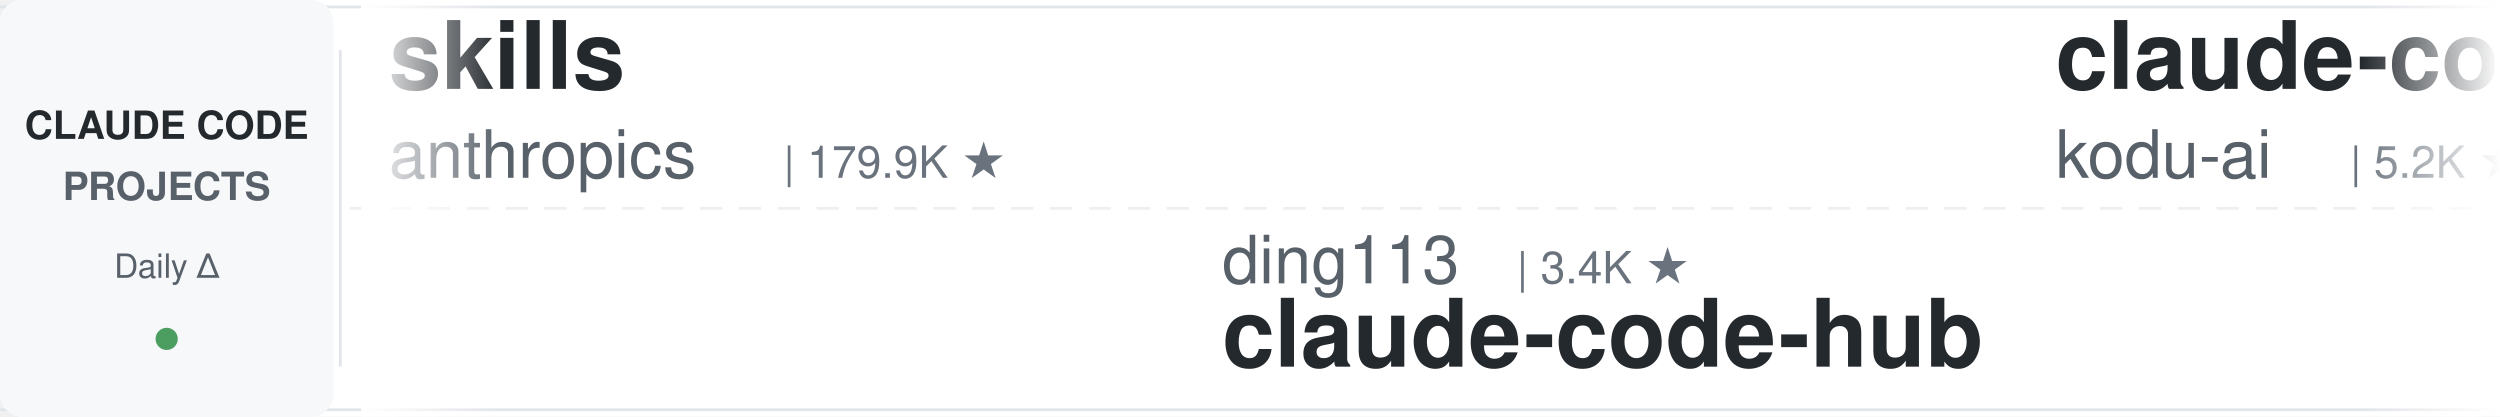
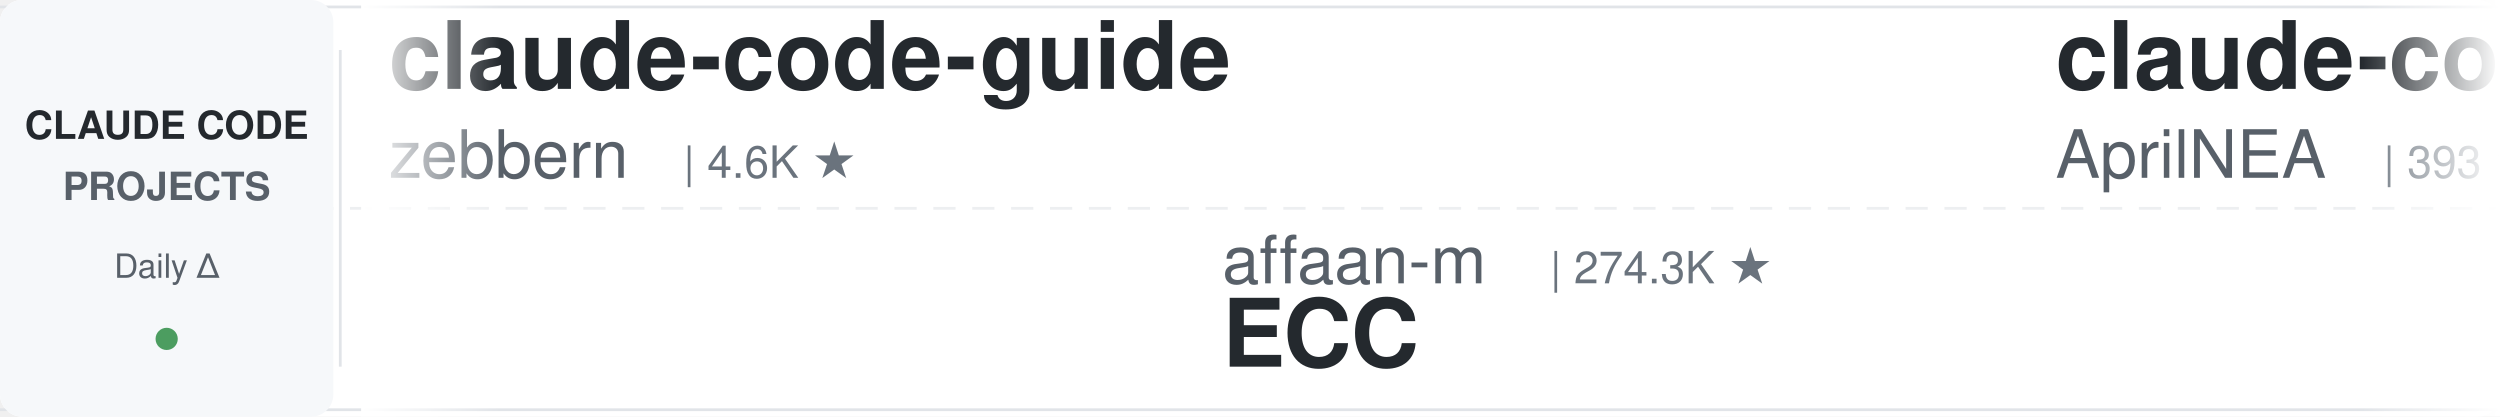
<svg xmlns="http://www.w3.org/2000/svg" width="900" height="150">
  <defs>
    <linearGradient id="leftFade" x1="0%" y1="0%" x2="100%" y2="0%">
      <stop offset="0%" style="stop-color:#ffffff;stop-opacity:1" />
      <stop offset="100%" style="stop-color:#ffffff;stop-opacity:0" />
    </linearGradient>
    <linearGradient id="rightFade" x1="0%" y1="0%" x2="100%" y2="0%">
      <stop offset="0%" style="stop-color:#ffffff;stop-opacity:0" />
      <stop offset="100%" style="stop-color:#ffffff;stop-opacity:1" />
    </linearGradient>
  </defs>
  <rect width="900" height="150" fill="#ffffff" rx="8" />
  <rect x="0" y="2" width="900" height="1" fill="#e1e4e8" />
  <rect x="0" y="147" width="900" height="1" fill="#e1e4e8" />
  <line x1="0" y1="75" x2="900" y2="75" stroke="#e1e4e8" stroke-width="1" stroke-dasharray="8 6" opacity="0.6" />
  <rect x="0" y="0" width="120" height="150" fill="#f6f8fa" rx="8" />
  <text x="60" y="50" font-family="-apple-system, BlinkMacSystemFont, 'Segoe UI', Helvetica, Arial, sans-serif" font-size="14" font-weight="600" fill="#24292e" text-anchor="middle">CLAUDE CODE</text>
  <text x="60" y="72" font-family="-apple-system, BlinkMacSystemFont, 'Segoe UI', Helvetica, Arial, sans-serif" font-size="14" font-weight="600" fill="#586069" text-anchor="middle">PROJECTS</text>
  <text x="60" y="100" font-family="-apple-system, BlinkMacSystemFont, 'Segoe UI', Helvetica, Arial, sans-serif" font-size="12" font-weight="500" fill="#586069" text-anchor="middle">Daily Δ</text>
  <circle cx="60" cy="122" r="4" fill="#22863a" opacity="0.8" />
  <rect x="122" y="18" width="1" height="114" fill="#e1e4e8" />
  <clipPath id="tickerClip">
    <rect x="130" y="0" width="770" height="150" />
  </clipPath>
  <g clip-path="url(#tickerClip)">
    <g id="tickerItems">
      <animateTransform attributeName="transform" attributeType="XML" type="translate" from="0 0" to="-3000 0" dur="54s" repeatCount="indefinite" />
      <g transform="translate(0, 0)">
-         <text x="140" y="32" font-family="-apple-system, BlinkMacSystemFont, 'Segoe UI', Helvetica, Arial, sans-serif" font-size="34" font-weight="600" fill="#24292e">skills</text>
-         <text x="140" y="64" font-family="-apple-system, BlinkMacSystemFont, 'Segoe UI', Helvetica, Arial, sans-serif" font-size="24" font-weight="400" fill="#586069">anthropics</text>
-         <text x="282" y="64" font-family="-apple-system, BlinkMacSystemFont, 'Segoe UI', Helvetica, Arial, sans-serif" font-size="16" font-weight="500" fill="#6a737d">| 179.9K ★</text>
+         <text x="140" y="32" font-family="-apple-system, BlinkMacSystemFont, 'Segoe UI', Helvetica, Arial, sans-serif" font-size="34" font-weight="600" fill="#24292e">claude-code-guide</text>
+         <text x="140" y="64" font-family="-apple-system, BlinkMacSystemFont, 'Segoe UI', Helvetica, Arial, sans-serif" font-size="24" font-weight="400" fill="#586069">zebbern</text>
+         <text x="246" y="64" font-family="-apple-system, BlinkMacSystemFont, 'Segoe UI', Helvetica, Arial, sans-serif" font-size="16" font-weight="500" fill="#6a737d">| 4.6K ★</text>
      </g>
      <g transform="translate(300, 0)">
+         <text x="140" y="102" font-family="-apple-system, BlinkMacSystemFont, 'Segoe UI', Helvetica, Arial, sans-serif" font-size="24" font-weight="400" fill="#586069">affaan-m</text>
+         <text x="258" y="102" font-family="-apple-system, BlinkMacSystemFont, 'Segoe UI', Helvetica, Arial, sans-serif" font-size="16" font-weight="500" fill="#6a737d">| 274.3K ★</text>
+         <text x="140" y="132" font-family="-apple-system, BlinkMacSystemFont, 'Segoe UI', Helvetica, Arial, sans-serif" font-size="34" font-weight="600" fill="#24292e">ECC</text>
+       </g>
+       <g transform="translate(600, 0)">
+         <text x="140" y="32" font-family="-apple-system, BlinkMacSystemFont, 'Segoe UI', Helvetica, Arial, sans-serif" font-size="34" font-weight="600" fill="#24292e">claude-code-source</text>
+         <text x="140" y="64" font-family="-apple-system, BlinkMacSystemFont, 'Segoe UI', Helvetica, Arial, sans-serif" font-size="24" font-weight="400" fill="#586069">AprilNEA</text>
+         <text x="258" y="64" font-family="-apple-system, BlinkMacSystemFont, 'Segoe UI', Helvetica, Arial, sans-serif" font-size="16" font-weight="500" fill="#6a737d">| 393 ★</text>
+       </g>
+       <g transform="translate(900, 0)">
+         <text x="140" y="102" font-family="-apple-system, BlinkMacSystemFont, 'Segoe UI', Helvetica, Arial, sans-serif" font-size="24" font-weight="400" fill="#586069">Cranot</text>
+         <text x="234" y="102" font-family="-apple-system, BlinkMacSystemFont, 'Segoe UI', Helvetica, Arial, sans-serif" font-size="16" font-weight="500" fill="#6a737d">| 2.9K ★</text>
+         <text x="140" y="132" font-family="-apple-system, BlinkMacSystemFont, 'Segoe UI', Helvetica, Arial, sans-serif" font-size="34" font-weight="600" fill="#24292e">claude-code-guide</text>
+       </g>
+       <g transform="translate(1200, 0)">
+         <text x="140" y="32" font-family="-apple-system, BlinkMacSystemFont, 'Segoe UI', Helvetica, Arial, sans-serif" font-size="34" font-weight="600" fill="#24292e">arcads-claude-code</text>
+         <text x="140" y="64" font-family="-apple-system, BlinkMacSystemFont, 'Segoe UI', Helvetica, Arial, sans-serif" font-size="24" font-weight="400" fill="#586069">krusemediallc</text>
+         <text x="318" y="64" font-family="-apple-system, BlinkMacSystemFont, 'Segoe UI', Helvetica, Arial, sans-serif" font-size="16" font-weight="500" fill="#6a737d">| 1.6K ★</text>
+       </g>
+       <g transform="translate(1500, 0)">
        <text x="140" y="102" font-family="-apple-system, BlinkMacSystemFont, 'Segoe UI', Helvetica, Arial, sans-serif" font-size="24" font-weight="400" fill="#586069">ding113</text>
        <text x="246" y="102" font-family="-apple-system, BlinkMacSystemFont, 'Segoe UI', Helvetica, Arial, sans-serif" font-size="16" font-weight="500" fill="#6a737d">| 3.4K ★</text>
        <text x="140" y="132" font-family="-apple-system, BlinkMacSystemFont, 'Segoe UI', Helvetica, Arial, sans-serif" font-size="34" font-weight="600" fill="#24292e">claude-code-hub</text>
      </g>
-       <g transform="translate(600, 0)">
-         <text x="140" y="32" font-family="-apple-system, BlinkMacSystemFont, 'Segoe UI', Helvetica, Arial, sans-serif" font-size="34" font-weight="600" fill="#24292e">claude-coder</text>
-         <text x="140" y="64" font-family="-apple-system, BlinkMacSystemFont, 'Segoe UI', Helvetica, Arial, sans-serif" font-size="24" font-weight="400" fill="#586069">kodu-ai</text>
-         <text x="246" y="64" font-family="-apple-system, BlinkMacSystemFont, 'Segoe UI', Helvetica, Arial, sans-serif" font-size="16" font-weight="500" fill="#6a737d">| 5.2K ★</text>
-       </g>
-       <g transform="translate(900, 0)">
-         <text x="140" y="102" font-family="-apple-system, BlinkMacSystemFont, 'Segoe UI', Helvetica, Arial, sans-serif" font-size="24" font-weight="400" fill="#586069">huangserva</text>
-         <text x="282" y="102" font-family="-apple-system, BlinkMacSystemFont, 'Segoe UI', Helvetica, Arial, sans-serif" font-size="16" font-weight="500" fill="#6a737d">| 629 ★</text>
-         <text x="140" y="132" font-family="-apple-system, BlinkMacSystemFont, 'Segoe UI', Helvetica, Arial, sans-serif" font-size="34" font-weight="600" fill="#24292e">claude-code-cli</text>
-       </g>
-       <g transform="translate(1200, 0)">
-         <text x="140" y="32" font-family="-apple-system, BlinkMacSystemFont, 'Segoe UI', Helvetica, Arial, sans-serif" font-size="34" font-weight="600" fill="#24292e">pi-vs-claude-code</text>
-         <text x="140" y="64" font-family="-apple-system, BlinkMacSystemFont, 'Segoe UI', Helvetica, Arial, sans-serif" font-size="24" font-weight="400" fill="#586069">disler</text>
-         <text x="234" y="64" font-family="-apple-system, BlinkMacSystemFont, 'Segoe UI', Helvetica, Arial, sans-serif" font-size="16" font-weight="500" fill="#6a737d">| 1.7K ★</text>
-       </g>
-       <g transform="translate(1500, 0)">
-         <text x="140" y="102" font-family="-apple-system, BlinkMacSystemFont, 'Segoe UI', Helvetica, Arial, sans-serif" font-size="24" font-weight="400" fill="#586069">Windy3f3f3f3f</text>
-         <text x="318" y="102" font-family="-apple-system, BlinkMacSystemFont, 'Segoe UI', Helvetica, Arial, sans-serif" font-size="16" font-weight="500" fill="#6a737d">| 3.7K ★</text>
-         <text x="140" y="132" font-family="-apple-system, BlinkMacSystemFont, 'Segoe UI', Helvetica, Arial, sans-serif" font-size="34" font-weight="600" fill="#24292e">how-claude-code-works</text>
-       </g>
      <g transform="translate(1800, 0)">
-         <text x="140" y="32" font-family="-apple-system, BlinkMacSystemFont, 'Segoe UI', Helvetica, Arial, sans-serif" font-size="34" font-weight="600" fill="#24292e">ClaudeCode-Portable</text>
-         <text x="140" y="64" font-family="-apple-system, BlinkMacSystemFont, 'Segoe UI', Helvetica, Arial, sans-serif" font-size="24" font-weight="400" fill="#586069">techjarves</text>
-         <text x="282" y="64" font-family="-apple-system, BlinkMacSystemFont, 'Segoe UI', Helvetica, Arial, sans-serif" font-size="16" font-weight="500" fill="#6a737d">| 1.6K ★</text>
+         <text x="140" y="32" font-family="-apple-system, BlinkMacSystemFont, 'Segoe UI', Helvetica, Arial, sans-serif" font-size="34" font-weight="600" fill="#24292e">ClaudeCodeAgents</text>
+         <text x="140" y="64" font-family="-apple-system, BlinkMacSystemFont, 'Segoe UI', Helvetica, Arial, sans-serif" font-size="24" font-weight="400" fill="#586069">darcyegb</text>
+         <text x="258" y="64" font-family="-apple-system, BlinkMacSystemFont, 'Segoe UI', Helvetica, Arial, sans-serif" font-size="16" font-weight="500" fill="#6a737d">| 772 ★</text>
      </g>
      <g transform="translate(2100, 0)">
-         <text x="140" y="102" font-family="-apple-system, BlinkMacSystemFont, 'Segoe UI', Helvetica, Arial, sans-serif" font-size="24" font-weight="400" fill="#586069">xu-xiang</text>
-         <text x="258" y="102" font-family="-apple-system, BlinkMacSystemFont, 'Segoe UI', Helvetica, Arial, sans-serif" font-size="16" font-weight="500" fill="#6a737d">| 2.0K ★</text>
-         <text x="140" y="132" font-family="-apple-system, BlinkMacSystemFont, 'Segoe UI', Helvetica, Arial, sans-serif" font-size="34" font-weight="600" fill="#24292e">everything-claude-code-z...</text>
+         <text x="140" y="102" font-family="-apple-system, BlinkMacSystemFont, 'Segoe UI', Helvetica, Arial, sans-serif" font-size="24" font-weight="400" fill="#586069">AICoderTudou</text>
+         <text x="306" y="102" font-family="-apple-system, BlinkMacSystemFont, 'Segoe UI', Helvetica, Arial, sans-serif" font-size="16" font-weight="500" fill="#6a737d">| 493 ★</text>
+         <text x="140" y="132" font-family="-apple-system, BlinkMacSystemFont, 'Segoe UI', Helvetica, Arial, sans-serif" font-size="34" font-weight="600" fill="#24292e">claude-code-tudou</text>
      </g>
      <g transform="translate(2400, 0)">
-         <text x="140" y="32" font-family="-apple-system, BlinkMacSystemFont, 'Segoe UI', Helvetica, Arial, sans-serif" font-size="34" font-weight="600" fill="#24292e">everything-claude-code</text>
-         <text x="140" y="64" font-family="-apple-system, BlinkMacSystemFont, 'Segoe UI', Helvetica, Arial, sans-serif" font-size="24" font-weight="400" fill="#586069">WorldFlowAI</text>
-         <text x="294" y="64" font-family="-apple-system, BlinkMacSystemFont, 'Segoe UI', Helvetica, Arial, sans-serif" font-size="16" font-weight="500" fill="#6a737d">| 4.2K ★</text>
+         <text x="140" y="32" font-family="-apple-system, BlinkMacSystemFont, 'Segoe UI', Helvetica, Arial, sans-serif" font-size="34" font-weight="600" fill="#24292e">claude-code-settings</text>
+         <text x="140" y="64" font-family="-apple-system, BlinkMacSystemFont, 'Segoe UI', Helvetica, Arial, sans-serif" font-size="24" font-weight="400" fill="#586069">feiskyer</text>
+         <text x="258" y="64" font-family="-apple-system, BlinkMacSystemFont, 'Segoe UI', Helvetica, Arial, sans-serif" font-size="16" font-weight="500" fill="#6a737d">| 1.7K ★</text>
      </g>
      <g transform="translate(2700, 0)">
-         <text x="140" y="102" font-family="-apple-system, BlinkMacSystemFont, 'Segoe UI', Helvetica, Arial, sans-serif" font-size="24" font-weight="400" fill="#586069">huangjia2019</text>
-         <text x="306" y="102" font-family="-apple-system, BlinkMacSystemFont, 'Segoe UI', Helvetica, Arial, sans-serif" font-size="16" font-weight="500" fill="#6a737d">| 1.1K ★</text>
-         <text x="140" y="132" font-family="-apple-system, BlinkMacSystemFont, 'Segoe UI', Helvetica, Arial, sans-serif" font-size="34" font-weight="600" fill="#24292e">claude-code-engineering</text>
+         <text x="140" y="102" font-family="-apple-system, BlinkMacSystemFont, 'Segoe UI', Helvetica, Arial, sans-serif" font-size="24" font-weight="400" fill="#586069">anthropics</text>
+         <text x="282" y="102" font-family="-apple-system, BlinkMacSystemFont, 'Segoe UI', Helvetica, Arial, sans-serif" font-size="16" font-weight="500" fill="#6a737d">| 9.4K ★</text>
+         <text x="140" y="132" font-family="-apple-system, BlinkMacSystemFont, 'Segoe UI', Helvetica, Arial, sans-serif" font-size="34" font-weight="600" fill="#24292e">claude-code-action</text>
      </g>
      <g transform="translate(3000, 0)">
-         <text x="140" y="32" font-family="-apple-system, BlinkMacSystemFont, 'Segoe UI', Helvetica, Arial, sans-serif" font-size="34" font-weight="600" fill="#24292e">skills</text>
-         <text x="140" y="64" font-family="-apple-system, BlinkMacSystemFont, 'Segoe UI', Helvetica, Arial, sans-serif" font-size="24" font-weight="400" fill="#586069">anthropics</text>
-         <text x="282" y="64" font-family="-apple-system, BlinkMacSystemFont, 'Segoe UI', Helvetica, Arial, sans-serif" font-size="16" font-weight="500" fill="#6a737d">| 179.9K ★</text>
+         <text x="140" y="32" font-family="-apple-system, BlinkMacSystemFont, 'Segoe UI', Helvetica, Arial, sans-serif" font-size="34" font-weight="600" fill="#24292e">claude-code-guide</text>
+         <text x="140" y="64" font-family="-apple-system, BlinkMacSystemFont, 'Segoe UI', Helvetica, Arial, sans-serif" font-size="24" font-weight="400" fill="#586069">zebbern</text>
+         <text x="246" y="64" font-family="-apple-system, BlinkMacSystemFont, 'Segoe UI', Helvetica, Arial, sans-serif" font-size="16" font-weight="500" fill="#6a737d">| 4.6K ★</text>
      </g>
      <g transform="translate(3300, 0)">
-         <text x="140" y="102" font-family="-apple-system, BlinkMacSystemFont, 'Segoe UI', Helvetica, Arial, sans-serif" font-size="24" font-weight="400" fill="#586069">ding113</text>
-         <text x="246" y="102" font-family="-apple-system, BlinkMacSystemFont, 'Segoe UI', Helvetica, Arial, sans-serif" font-size="16" font-weight="500" fill="#6a737d">| 3.4K ★</text>
-         <text x="140" y="132" font-family="-apple-system, BlinkMacSystemFont, 'Segoe UI', Helvetica, Arial, sans-serif" font-size="34" font-weight="600" fill="#24292e">claude-code-hub</text>
+         <text x="140" y="102" font-family="-apple-system, BlinkMacSystemFont, 'Segoe UI', Helvetica, Arial, sans-serif" font-size="24" font-weight="400" fill="#586069">affaan-m</text>
+         <text x="258" y="102" font-family="-apple-system, BlinkMacSystemFont, 'Segoe UI', Helvetica, Arial, sans-serif" font-size="16" font-weight="500" fill="#6a737d">| 274.3K ★</text>
+         <text x="140" y="132" font-family="-apple-system, BlinkMacSystemFont, 'Segoe UI', Helvetica, Arial, sans-serif" font-size="34" font-weight="600" fill="#24292e">ECC</text>
      </g>
      <g transform="translate(3600, 0)">
-         <text x="140" y="32" font-family="-apple-system, BlinkMacSystemFont, 'Segoe UI', Helvetica, Arial, sans-serif" font-size="34" font-weight="600" fill="#24292e">claude-coder</text>
-         <text x="140" y="64" font-family="-apple-system, BlinkMacSystemFont, 'Segoe UI', Helvetica, Arial, sans-serif" font-size="24" font-weight="400" fill="#586069">kodu-ai</text>
-         <text x="246" y="64" font-family="-apple-system, BlinkMacSystemFont, 'Segoe UI', Helvetica, Arial, sans-serif" font-size="16" font-weight="500" fill="#6a737d">| 5.2K ★</text>
+         <text x="140" y="32" font-family="-apple-system, BlinkMacSystemFont, 'Segoe UI', Helvetica, Arial, sans-serif" font-size="34" font-weight="600" fill="#24292e">claude-code-source</text>
+         <text x="140" y="64" font-family="-apple-system, BlinkMacSystemFont, 'Segoe UI', Helvetica, Arial, sans-serif" font-size="24" font-weight="400" fill="#586069">AprilNEA</text>
+         <text x="258" y="64" font-family="-apple-system, BlinkMacSystemFont, 'Segoe UI', Helvetica, Arial, sans-serif" font-size="16" font-weight="500" fill="#6a737d">| 393 ★</text>
      </g>
      <g transform="translate(3900, 0)">
-         <text x="140" y="102" font-family="-apple-system, BlinkMacSystemFont, 'Segoe UI', Helvetica, Arial, sans-serif" font-size="24" font-weight="400" fill="#586069">huangserva</text>
-         <text x="282" y="102" font-family="-apple-system, BlinkMacSystemFont, 'Segoe UI', Helvetica, Arial, sans-serif" font-size="16" font-weight="500" fill="#6a737d">| 629 ★</text>
-         <text x="140" y="132" font-family="-apple-system, BlinkMacSystemFont, 'Segoe UI', Helvetica, Arial, sans-serif" font-size="34" font-weight="600" fill="#24292e">claude-code-cli</text>
+         <text x="140" y="102" font-family="-apple-system, BlinkMacSystemFont, 'Segoe UI', Helvetica, Arial, sans-serif" font-size="24" font-weight="400" fill="#586069">Cranot</text>
+         <text x="234" y="102" font-family="-apple-system, BlinkMacSystemFont, 'Segoe UI', Helvetica, Arial, sans-serif" font-size="16" font-weight="500" fill="#6a737d">| 2.9K ★</text>
+         <text x="140" y="132" font-family="-apple-system, BlinkMacSystemFont, 'Segoe UI', Helvetica, Arial, sans-serif" font-size="34" font-weight="600" fill="#24292e">claude-code-guide</text>
      </g>
    </g>
  </g>
  <rect x="130" y="0" width="50" height="150" fill="url(#leftFade)" />
  <rect x="850" y="0" width="50" height="150" fill="url(#rightFade)" />
</svg>
